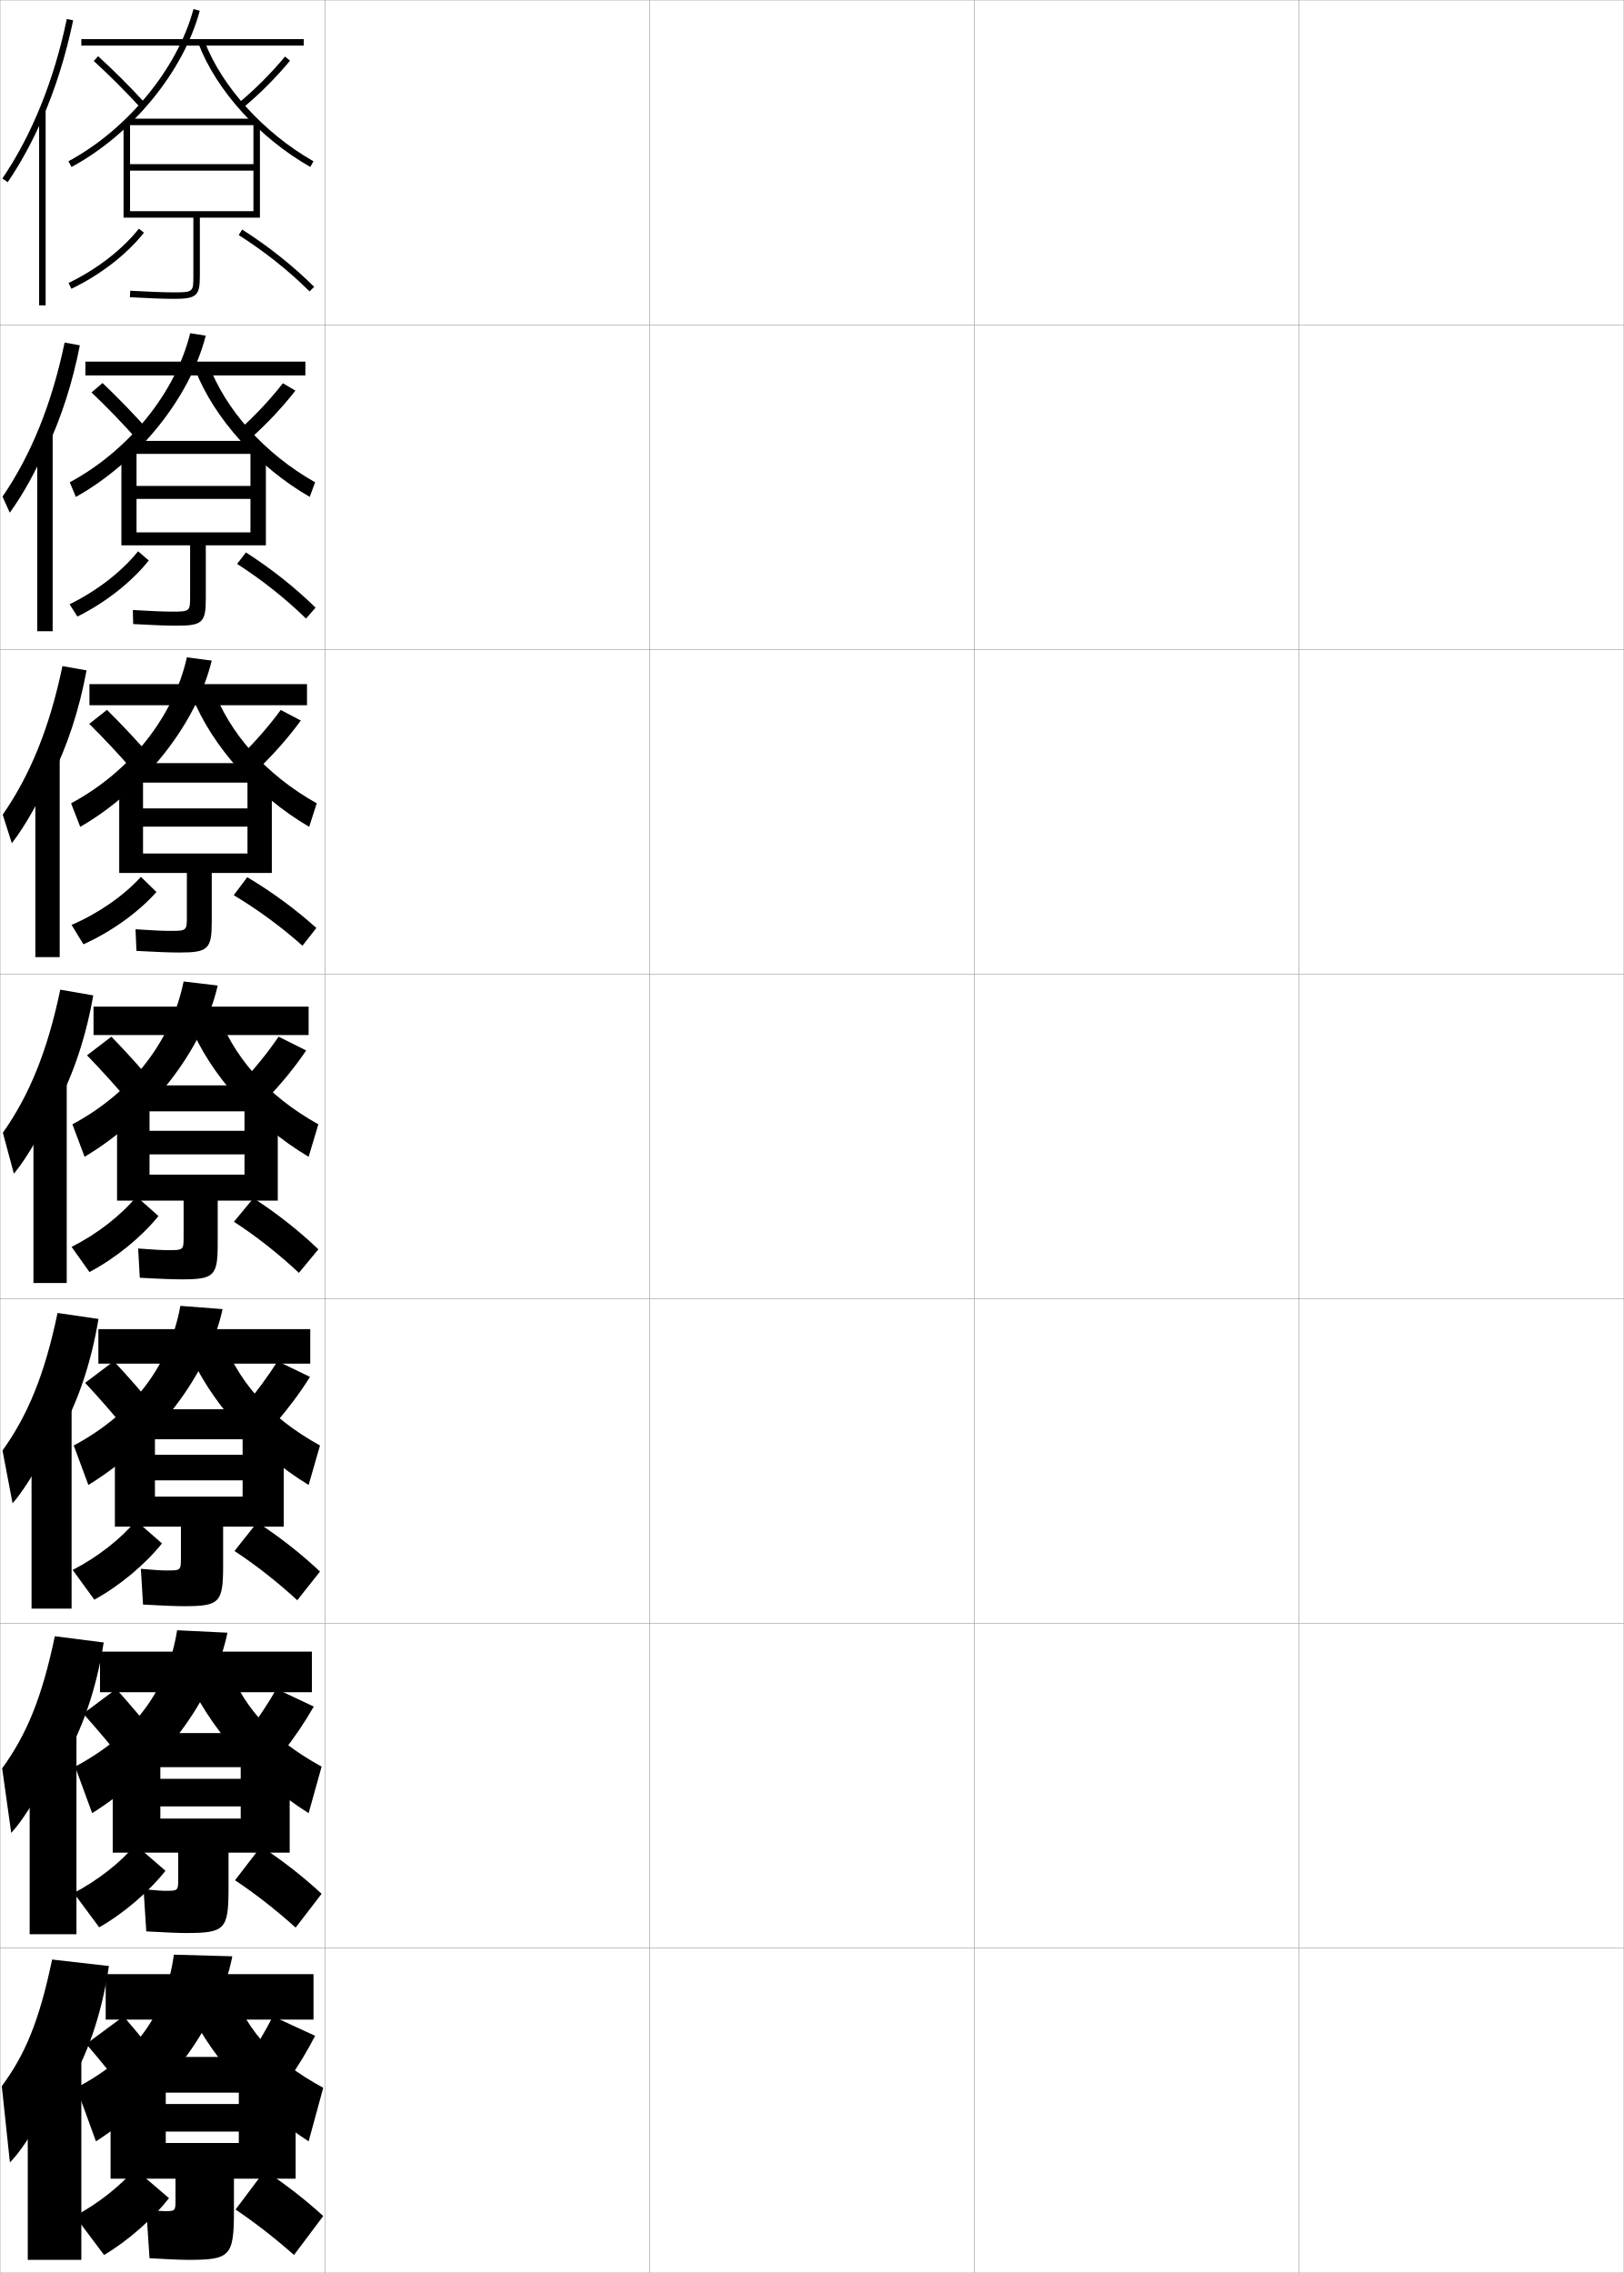
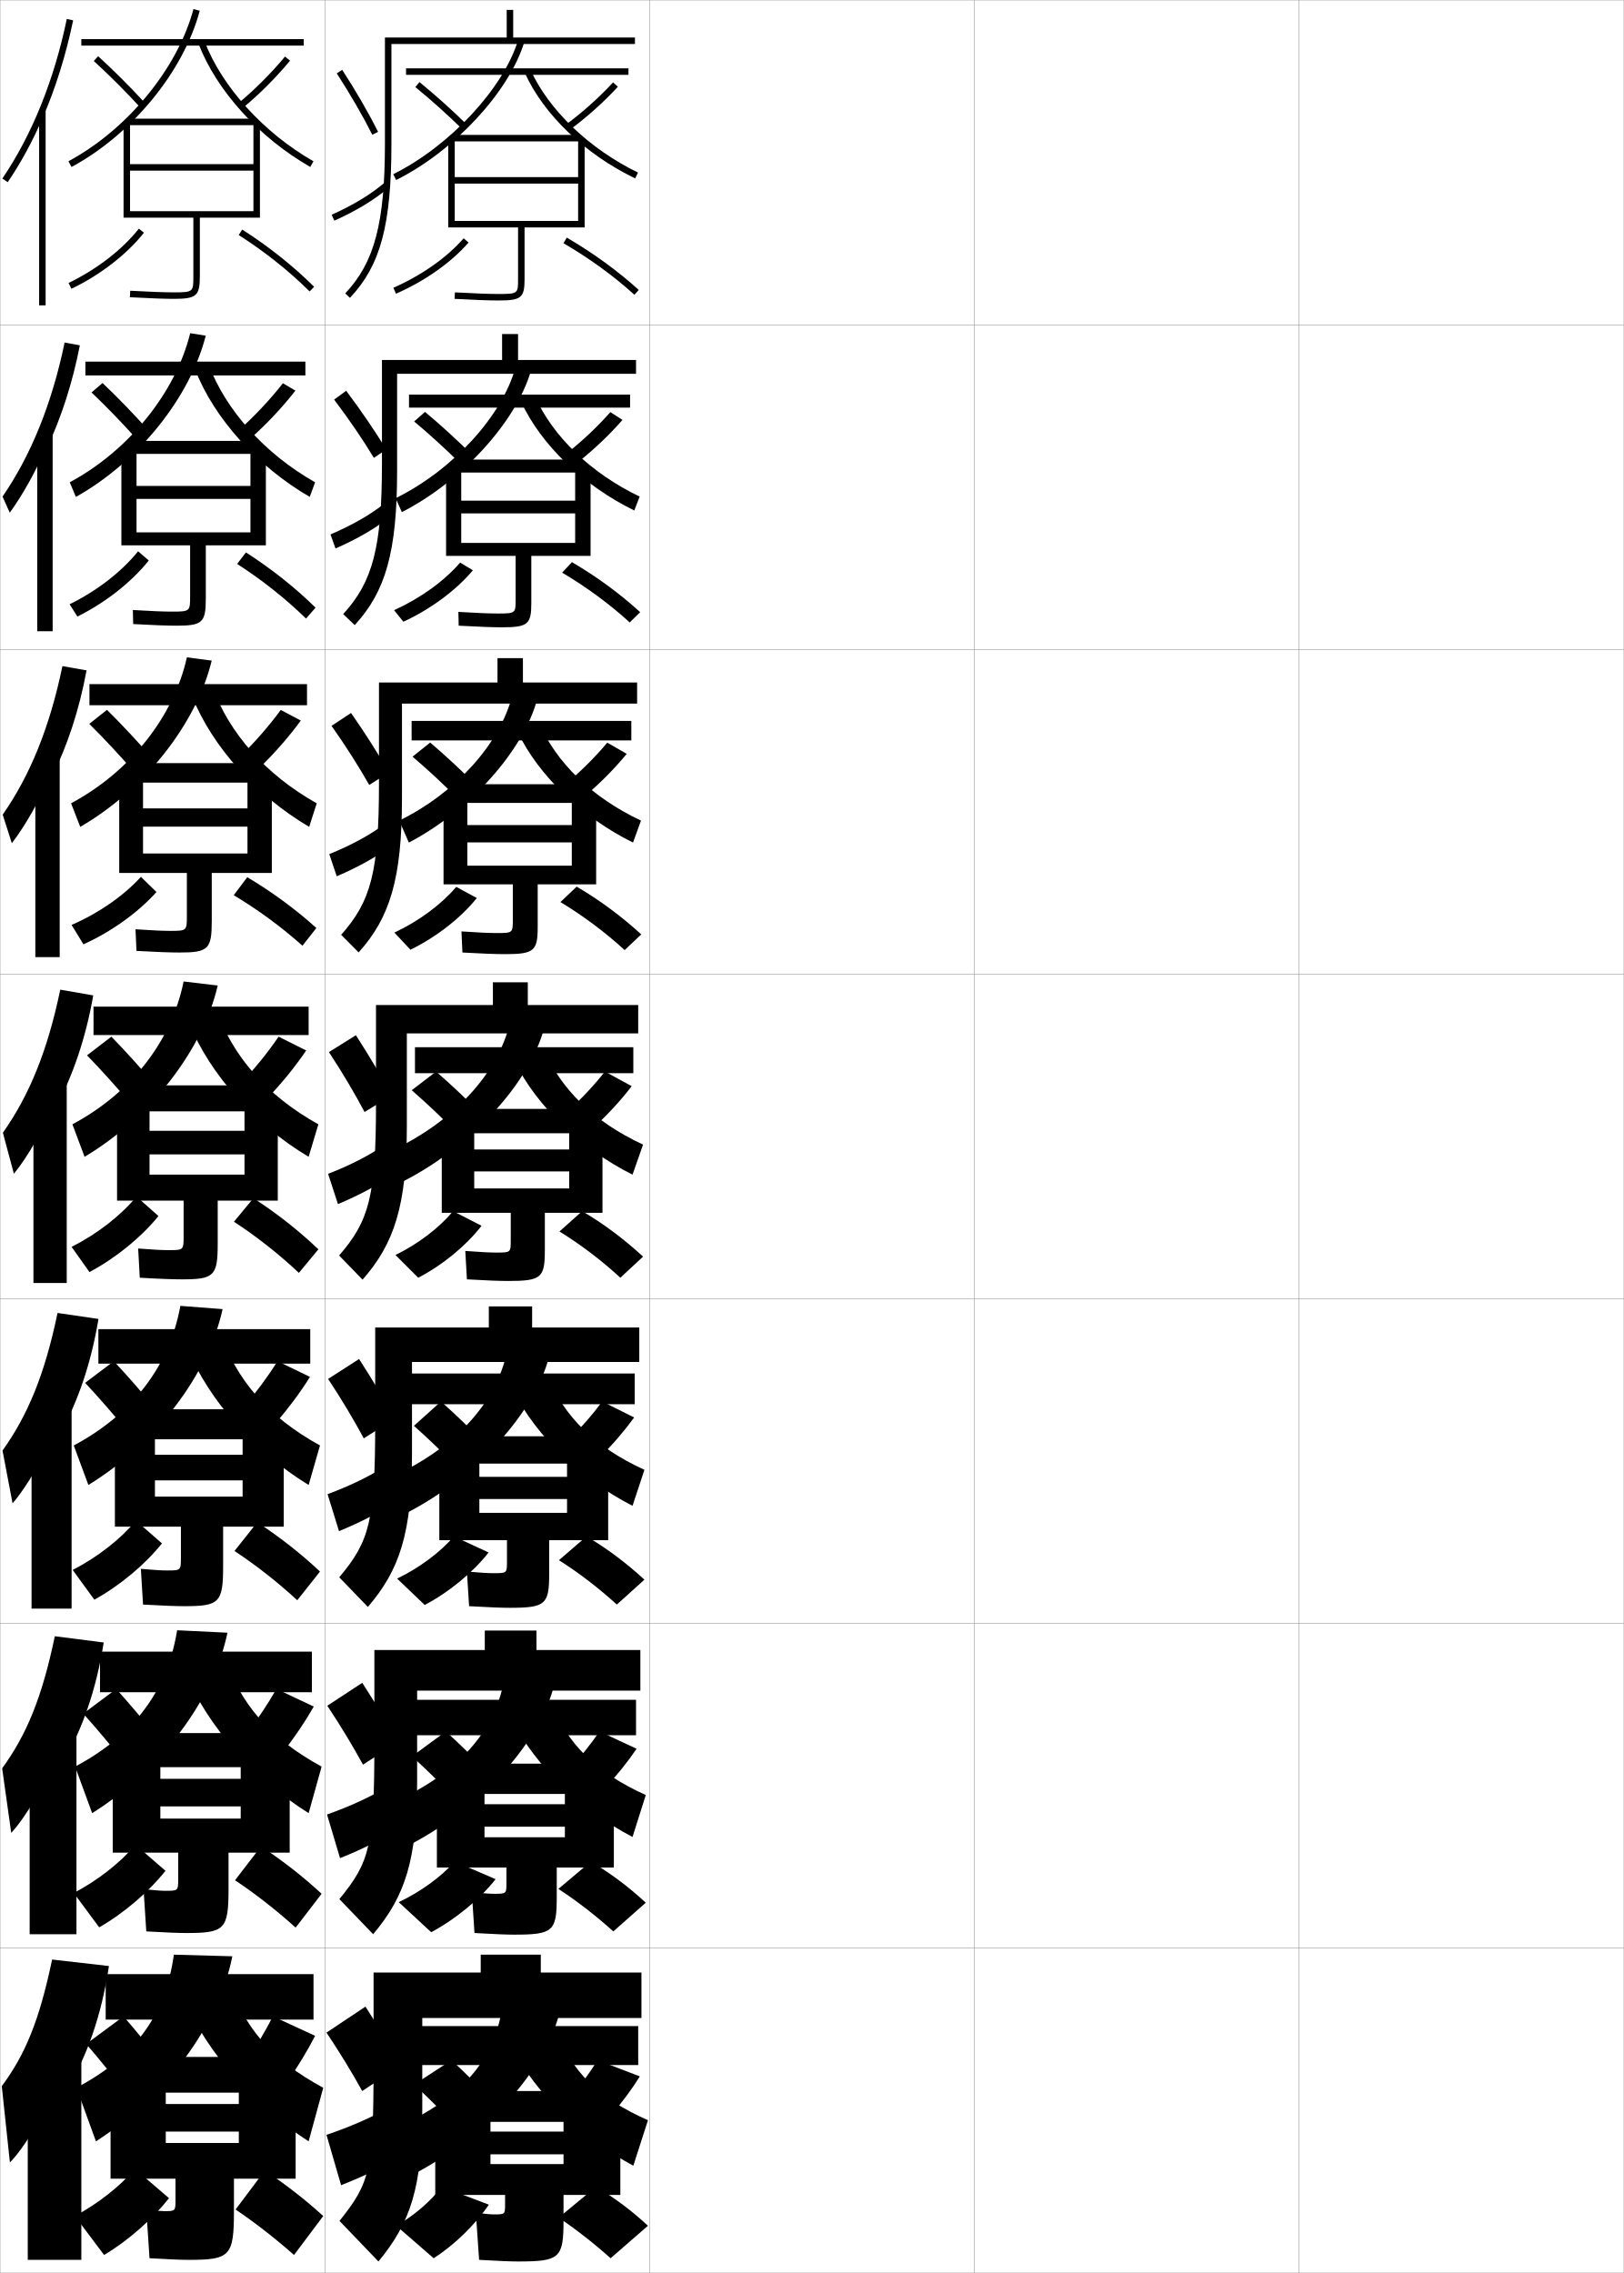
<svg xmlns="http://www.w3.org/2000/svg" width="500.1" height="700.1" viewBox="0 0 500.1 700.1" overflow="visible" enable-background="new 0 0 500.1 700.1" xml:space="preserve">
  <g id="glyphs">
    <g>
      <rect x="0.05" y="0.05" fill="none" stroke="#999999" stroke-width="0.1" width="100" height="100" />
      <rect x="0.05" y="100.05" fill="none" stroke="#999999" stroke-width="0.1" width="100" height="100" />
      <rect x="0.05" y="200.05" fill="none" stroke="#999999" stroke-width="0.1" width="100" height="100" />
      <rect x="0.05" y="300.05" fill="none" stroke="#999999" stroke-width="0.1" width="100" height="100" />
      <rect x="0.05" y="400.05" fill="none" stroke="#999999" stroke-width="0.1" width="100" height="100" />
      <rect x="0.05" y="500.05" fill="none" stroke="#999999" stroke-width="0.1" width="100" height="100" />
      <rect x="0.05" y="600.05" fill="none" stroke="#999999" stroke-width="0.1" width="100" height="100" />
      <rect x="100.05" y="0.05" fill="none" stroke="#999999" stroke-width="0.1" width="100" height="100" />
      <rect x="100.05" y="100.05" fill="none" stroke="#999999" stroke-width="0.1" width="100" height="100" />
      <rect x="100.05" y="200.05" fill="none" stroke="#999999" stroke-width="0.1" width="100" height="100" />
      <rect x="100.05" y="300.05" fill="none" stroke="#999999" stroke-width="0.1" width="100" height="100" />
      <rect x="100.05" y="400.05" fill="none" stroke="#999999" stroke-width="0.1" width="100" height="100" />
      <rect x="100.05" y="500.05" fill="none" stroke="#999999" stroke-width="0.1" width="100" height="100" />
      <rect x="100.05" y="600.05" fill="none" stroke="#999999" stroke-width="0.1" width="100" height="100" />
      <rect x="200.05" y="0.05" fill="none" stroke="#999999" stroke-width="0.1" width="100" height="100" />
      <rect x="200.05" y="100.05" fill="none" stroke="#999999" stroke-width="0.1" width="100" height="100" />
      <rect x="200.05" y="200.05" fill="none" stroke="#999999" stroke-width="0.1" width="100" height="100" />
      <rect x="200.05" y="300.05" fill="none" stroke="#999999" stroke-width="0.1" width="100" height="100" />
      <rect x="200.05" y="400.05" fill="none" stroke="#999999" stroke-width="0.1" width="100" height="100" />
      <rect x="200.05" y="500.05" fill="none" stroke="#999999" stroke-width="0.1" width="100" height="100" />
      <rect x="200.05" y="600.05" fill="none" stroke="#999999" stroke-width="0.1" width="100" height="100" />
      <rect x="300.05" y="0.05" fill="none" stroke="#999999" stroke-width="0.1" width="100" height="100" />
      <rect x="300.05" y="100.05" fill="none" stroke="#999999" stroke-width="0.1" width="100" height="100" />
      <rect x="300.05" y="200.05" fill="none" stroke="#999999" stroke-width="0.1" width="100" height="100" />
      <rect x="300.05" y="300.05" fill="none" stroke="#999999" stroke-width="0.1" width="100" height="100" />
      <rect x="300.05" y="400.05" fill="none" stroke="#999999" stroke-width="0.1" width="100" height="100" />
      <rect x="300.05" y="500.05" fill="none" stroke="#999999" stroke-width="0.1" width="100" height="100" />
      <rect x="300.05" y="600.05" fill="none" stroke="#999999" stroke-width="0.1" width="100" height="100" />
      <rect x="400.05" y="0.05" fill="none" stroke="#999999" stroke-width="0.1" width="100" height="100" />
      <rect x="400.05" y="100.05" fill="none" stroke="#999999" stroke-width="0.1" width="100" height="100" />
      <rect x="400.05" y="200.05" fill="none" stroke="#999999" stroke-width="0.1" width="100" height="100" />
      <rect x="400.05" y="300.05" fill="none" stroke="#999999" stroke-width="0.1" width="100" height="100" />
      <rect x="400.05" y="400.05" fill="none" stroke="#999999" stroke-width="0.1" width="100" height="100" />
      <rect x="400.05" y="500.05" fill="none" stroke="#999999" stroke-width="0.1" width="100" height="100" />
      <rect x="400.05" y="600.05" fill="none" stroke="#999999" stroke-width="0.1" width="100" height="100" />
    </g>
    <g>
      <g>
        <path d="M13.05,36.532c4.035-9.288,7.242-19.493,9.479-30.279l-1.958-0.406       C16.672,24.642,9.808,41.634,0.723,54.987l1.654,1.125       C6.382,50.227,9.958,43.647,13.05,36.532L13.05,36.532z" />
        <rect x="12.05" y="34.05" width="2" height="60" />
      </g>
      <g>
        <path d="M14.488,137.933c4.391-9.359,7.848-20.01,10.103-31.566l-4.691-0.861       c-3.914,18.842-10.364,34.716-19.123,47.45l2.234,4.96       c4.089-5.654,8.237-13.106,11.144-20.15L14.488,137.933z" />
        <rect x="11.466" y="133.841" width="4.75" height="60.583" />
      </g>
      <g>
        <path d="M15.926,239.334c4.746-9.431,8.453-20.528,10.728-32.853l-7.424-1.316       c-3.929,18.889-9.965,33.645-18.398,45.76l2.813,8.795       c4.174-5.421,8.894-13.746,11.615-20.719L15.926,239.334z" />
        <rect x="10.883" y="233.633" width="7.5" height="61.167" />
      </g>
      <g>
        <path d="M17.364,340.734c5.102-9.502,9.059-21.045,11.353-34.14l-10.157-1.771       c-3.943,18.936-9.566,32.573-17.674,44.07l3.393,12.63       c4.258-5.189,9.551-14.387,12.086-21.289L17.364,340.734z" />
        <rect x="10.3" y="333.425" width="10.25" height="61.75" />
      </g>
      <g>
        <path d="M18.426,441.673c5.423-9.572,9.604-21.562,11.901-35.427l-12.604-1.848       c-3.958,18.982-9.168,31.502-16.949,42.38l3.095,16.254       c4.342-4.958,10.208-15.028,12.557-21.859L18.426,441.673z" />
        <rect x="9.716" y="432.8" width="12.333" height="62.666" />
      </g>
      <g>
        <path d="M19.488,542.611c5.745-9.644,10.148-22.078,12.451-36.713l-15.053-1.924       c-3.973,19.029-8.77,30.431-16.224,40.689l2.797,19.877       c4.426-4.727,10.864-15.669,13.028-22.43L19.488,542.611z" />
        <rect x="9.133" y="532.175" width="14.417" height="63.583" />
      </g>
      <g>
        <path d="M20.55,643.55c6.066-9.714,10.693-22.595,13-38l-17.5-2       c-3.988,19.076-8.372,29.359-15.5,39l2.5,23.5c4.511-4.495,11.521-16.31,13.5-23       L20.55,643.55z" />
        <rect x="8.55" y="631.55" width="16.5" height="64.5" />
      </g>
    </g>
    <g>
      <rect x="25.05" y="12.05" width="68.5" height="2" />
      <path d="M21.075,49.669l0.949,1.762C40.64,41.407,56.511,22.067,61.517,3.308      l-1.934-0.516C54.712,21.053,39.236,39.892,21.075,49.669z" />
      <path d="M61.115,13.404c5.503,14.453,18.699,29.019,34.438,38.014l0.992-1.736      C81.19,40.906,68.331,26.732,62.984,12.693L61.115,13.404z" />
      <path d="M28.876,18.788c4.85,4.426,9.842,9.418,14.437,14.437l1.475-1.351      c-4.634-5.062-9.67-10.098-14.563-14.562L28.876,18.788z" />
      <path d="M73.416,31.776l1.268,1.547c5.035-4.125,10.37-9.46,14.638-14.638      l-1.543-1.271C83.651,22.42,78.282,27.789,73.416,31.776z" />
      <rect x="39.05" y="36.55" width="40" height="2" />
      <path d="M59.55,67.05v18c0,4.812,0,5-6,5c-2.846,0-7.495-0.172-13.445-0.498l-0.109,1.996      c5.986,0.328,10.673,0.502,13.555,0.502c6.953,0,8-0.916,8-7v-18h18.5v-29.5h-2v13h-38v2h38v12.5      h-38v-27.5h-2v29.5H59.55z" />
      <path d="M21.117,87.148l0.865,1.803c8.896-4.271,17.042-10.569,22.352-17.281      l-1.568-1.24C37.638,76.911,29.747,83.005,21.117,87.148z" />
      <path d="M73.513,72.394c7.953,5.063,15.503,11.068,21.832,17.365l1.41-1.418      c-6.43-6.396-14.095-12.494-22.168-17.635L73.513,72.394z" />
    </g>
    <g>
      <rect x="26.3" y="111.383" width="67.75" height="4.25" />
      <path d="M21.483,148.546l1.883,4.508c19.146-10.693,35.142-30.557,39.995-49.666      l-4.789-0.761C54.095,120.866,39.708,138.75,21.483,148.546z" />
      <path d="M64.172,112.062c5.262,14.199,17.334,27.69,32.875,36.492l-1.662,4.491      c-15.996-9.264-29.403-24.166-35.209-39.01L64.172,112.062z" />
      <path d="M45.885,132.776c-4.579-5.152-9.504-10.248-14.303-14.802L28.184,120.875      c4.747,4.511,9.659,9.598,14.197,14.697L45.885,132.776z" />
      <path d="M77.365,134.838c4.738-4.211,9.647-9.418,13.615-14.531l-3.862-2.264      c-3.822,4.919-8.752,10.163-13.302,14.218L77.365,134.838z" />
      <rect x="39.549" y="135.8" width="39.917" height="4" />
      <path d="M54.383,192.716c7.94,0,9-0.965,9-8.333v-16.417h18.5v-30.167h-4.75v11.875H42.05      v4h35.083v10.292H42.05v-26.167h-4.667v30.167h21.167v15.667      c0,4.624-0.005,4.75-5.583,4.75c-2.522,0-6.497-0.158-12.047-0.499l0.094,4.331      C47.067,192.554,51.624,192.716,54.383,192.716z" />
      <path d="M21.428,186.116l2.41,3.785c8.643-4.287,16.69-10.628,21.984-17.271      l-3.295-2.827C37.479,176.083,29.822,182.021,21.428,186.116z" />
      <path d="M73.025,173.695c7.62,4.888,14.967,10.715,21.221,16.827l2.94-3.362      c-6.274-6.165-13.623-11.999-21.445-17.007L73.025,173.695z" />
    </g>
    <g>
      <rect x="27.55" y="210.716" width="67" height="6.5" />
      <path d="M21.892,247.423l2.816,7.254c19.676-11.363,35.798-31.749,40.497-51.208      l-7.645-1.005C53.479,220.68,40.18,237.61,21.892,247.423z" />
      <path d="M65.361,211.431c5.176,14.358,16.462,27.168,32.187,35.996l-2.331,7.246      c-16.253-9.532-29.871-24.771-35.979-40.005L65.361,211.431z" />
      <path d="M46.983,233.679C42.46,228.438,37.646,223.281,32.941,218.637l-5.449,4.326      c4.645,4.595,9.477,9.777,13.958,14.958L46.983,233.679z" />
      <path d="M80.048,236.353c4.44-4.297,8.923-9.376,12.592-14.425l-6.181-3.257      c-3.517,4.833-8.008,9.951-12.241,14.075L80.048,236.353z" />
      <rect x="40.05" y="235.05" width="39.833" height="6" />
      <path d="M55.216,293.383c8.927,0,10-1.014,10-9.667v-14.833h18.5v-30.833h-7.5v10.938H44.05      v5.625h32.167v8.271H44.05v-24.833h-7.333v30.833h20.833v13.333      c0,4.435-0.011,4.5-5.167,4.5c-2.197,0-5.498-0.144-10.648-0.5l0.297,6.666      C48.154,293.232,52.58,293.383,55.216,293.383z" />
      <path d="M22.046,284.884l3.647,5.966c8.605-3.858,16.875-9.816,22.491-16.105      l-4.785-4.67C38.12,275.886,30.406,281.27,22.046,284.884z" />
      <path d="M71.982,275.727c7.446,4.454,14.784,9.852,21.166,15.56l4.283-5.459      c-6.323-5.715-13.545-11.036-21.282-15.646L71.982,275.727z" />
    </g>
    <g>
      <rect x="28.8" y="310.05" width="66.25" height="8.75" />
      <path d="M22.3,346.3l3.75,10c20.206-12.032,36.454-32.941,41-52.75l-10.5-1.25      C52.862,320.493,40.651,336.47,22.3,346.3z" />
      <path d="M66.55,310.8c5.091,14.518,15.59,26.646,31.5,35.5l-3,10      c-16.51-9.8-30.338-25.376-36.75-41L66.55,310.8z" />
      <path d="M48.082,334.581c-4.469-5.331-9.172-10.547-13.782-15.281l-7.5,5.75      c4.542,4.68,9.294,9.957,13.718,15.219L48.082,334.581z" />
      <path d="M82.73,337.868c4.143-4.383,8.199-9.334,11.569-14.318l-8.5-4.25      c-3.212,4.747-7.265,9.738-11.181,13.932L82.73,337.868z" />
      <rect x="40.55" y="334.3" width="39.75" height="8" />
      <path d="M56.05,394.05c9.914,0,11-1.063,11-11v-13.25h18.5v-31.5h-10.25v10h-29.25v7.25h29.25v6.25h-29.25      v-23.5h-10v31.5h20.5v11c0,4.246-0.016,4.25-4.75,4.25c-1.873,0-4.5-0.13-9.25-0.5l0.5,9      C49.241,393.91,53.536,394.05,56.05,394.05z" />
      <path d="M22.05,384.05l5.5,7.75c8.139-4.32,15.986-10.745,21.25-17.25l-6.75-6      C37.161,374.429,29.974,380.053,22.05,384.05z" />
      <path d="M72.05,376.3c6.954,4.535,13.896,10.009,20,15.75l6-7.25      c-5.964-5.7-12.68-11.006-20-15.75L72.05,376.3z" />
    </g>
    <g>
      <rect x="30.3" y="409.384" width="65.25" height="10.625" />
      <path d="M22.717,445.216l4.5,12.168C47.953,444.681,64.157,423.375,68.55,403.216l-13-1      C52.215,420.592,40.967,435.458,22.717,445.216z" />
      <path d="M67.717,410.216c5.057,14.826,14.874,26.196,30.833,35l-3.5,12.168      c-16.687-10.203-30.617-25.986-37.333-42L67.717,410.216z" />
      <path d="M48.571,434.778c-4.413-5.42-9.006-10.695-13.521-15.52l-8.833,6.666      c4.439,4.764,9.111,10.137,13.479,15.479L48.571,434.778z" />
      <path d="M84.92,438.304c3.845-4.469,7.476-9.292,10.547-14.213l-10-4.832      c-2.907,4.66-6.521,9.525-10.121,13.787L84.92,438.304z" />
      <rect x="41.05" y="434.05" width="39.667" height="9.25" />
      <path d="M56.717,494.716c10.879,0,12-1.072,12-12.332v-12.168h18.666v-31.666H74.717      v9.541h-27v7.875h27v5h-27v-22.416H35.383v31.666h20.334v9.5c0,3.988-0.021,4-4.334,4      c-1.518,0-3.618-0.117-8-0.5l0.667,11C50.311,494.579,54.325,494.716,56.717,494.716z" />
      <path d="M22.383,483.55l6.667,9.166c7.887-4.336,15.639-10.854,20.833-17.332l-8-7      C37.094,474.077,30.071,479.601,22.383,483.55z" />
      <path d="M72.217,477.716c6.621,4.359,13.303,9.611,19.333,15.168l7-8.834      c-5.809-5.469-12.264-10.555-19.333-15.166L72.217,477.716z" />
    </g>
    <g>
      <rect x="30.8" y="508.717" width="65.25" height="12.5" />
      <path d="M23.133,544.133l5.25,14.334c21.267-13.372,37.428-35.075,41.667-55.584      l-15.5-0.75C51.568,520.69,41.283,534.445,23.133,544.133z" />
      <path d="M68.883,509.633c5.024,15.133,14.159,25.746,30.167,34.5l-4,14.334      c-16.863-10.605-30.897-26.595-37.917-43L68.883,509.633z" />
      <path d="M49.061,535.977c-4.357-5.511-8.84-10.846-13.261-15.76l-10.167,7.583      c4.337,4.849,8.929,10.316,13.239,15.739L49.061,535.977z" />
      <path d="M87.11,539.739c3.547-4.554,6.751-9.25,9.523-14.106l-11.5-5.416      c-2.602,4.573-5.778,9.312-9.061,13.644L87.11,539.739z" />
      <rect x="41.55" y="533.8" width="39.583" height="10.5" />
      <path d="M57.383,595.383c11.844,0,13-1.083,13-13.666v-11.084h18.833v-31.833H74.133      v9.083h-24.75v8.5h24.75v3.75h-24.75v-21.333H34.716v31.833h20.167v8      c0,3.729-0.026,3.75-3.917,3.75c-1.163,0-2.736-0.106-6.75-0.5l0.833,13      C51.379,595.249,55.114,595.383,57.383,595.383z" />
      <path d="M22.717,583.05l7.833,10.583c7.634-4.353,15.291-10.963,20.417-17.416      l-9.25-8C37.027,573.727,30.168,579.149,22.717,583.05z" />
      <path d="M72.383,579.133c6.288,4.183,12.711,9.212,18.667,14.584l8-10.417      c-5.653-5.236-11.848-10.104-18.667-14.583L72.383,579.133z" />
    </g>
    <g>
      <rect x="32.55" y="608.05" width="64" height="14" />
      <path d="M53.55,602.05c-2.629,18.739-11.951,31.383-30,41l6,16.5      c21.798-14.041,37.915-36.142,42-57L53.55,602.05z" />
      <path d="M70.05,609.05c4.99,15.44,13.444,25.296,29.5,34l-4.5,16.5      c-17.04-11.008-31.177-27.204-38.5-44L70.05,609.05z" />
      <path d="M51.05,637.05c-4.302-5.601-8.674-10.995-13-16l-11.5,8.5      c4.234,4.934,8.747,10.496,13,16L51.05,637.05z" />
      <path d="M88.55,641.05c3.249-4.64,6.026-9.208,8.5-14l-13-6      c-2.297,4.487-5.034,9.101-8,13.5L88.55,641.05z" />
      <rect x="42.05" y="633.55" width="39.5" height="11" />
      <path d="M58.05,696.05c12.809,0,14-1.093,14-15v-10h19v-32h-17.5v9h-22.5v8.5h22.5v3.5h-22.5v-21h-17v32h20      v6.5c0,3.469-0.031,3.5-3.5,3.5c-0.808,0-1.854-0.096-5.5-0.5l1,15      C52.448,695.918,55.903,696.05,58.05,696.05z" />
      <path d="M23.05,682.55l9,12c7.382-4.369,14.942-11.072,20-17.5l-10.5-9      C36.96,673.375,30.266,678.698,23.05,682.55z" />
      <path d="M72.55,680.55c5.955,4.006,12.119,8.813,18,14l9-12      c-5.498-5.004-11.433-9.653-18-14L72.55,680.55z" />
    </g>
+     <g>
+       <path d="M195.55,11.55v2h-75v30.5c0,25.221-3.342,37.7-12.773,47.687l-1.453-1.373      c9.027-9.56,12.227-21.68,12.227-46.313v-32.5h37.5v-8.5h2v8.5H195.55z" />
+       <path d="M105.39,21.507c4.275,6.609,8.1,13.213,11.054,19.094l-1.787,0.898      c-2.923-5.818-6.708-12.355-10.946-18.906L105.39,21.507z" />
+       <path d="M118.398,56.291l1.302,1.518c-4.296,3.688-10.086,7.2-16.744,10.155      l-0.812-1.828C108.626,63.259,114.247,59.854,118.398,56.291z" />
+     </g>
+     <g>
+       <path d="M197.55,607.55v14h-67.5v28c0,24.101-3.577,34.981-13.5,47l-12-12.5      c9.441-11.802,10.5-15.544,10.5-48.5v-28h33v-5.5h18.5v5.5H197.55z" />
+       <path d="M111.55,644.05c-3.039-5.497-6.79-11.711-11-18l12-8      c4.104,6.401,7.738,12.36,11,18L111.55,644.05z" />
+       <g>
+         <path d="M119.05,649.55l4.5,14.5c-5.023,3.096-11.289,6.179-18.5,9l-4.5-15.5       C107.898,655.052,114.141,652.298,119.05,649.55z" />
+       </g>
+     </g>
+     <g>
+       <rect x="125.05" y="21.05" width="68.5" height="2" />
+       <path d="M121.104,53.654l0.891,1.791c17.881-8.898,34.867-27.216,39.512-42.606      l-1.914-0.578C155.091,27.181,138.544,44.976,121.104,53.654z" />
+       <path d="M161.639,22.462c5.817,12.868,18.52,25.014,33.976,32.488l0.871-1.801      c-14.823-7.168-27.478-19.242-33.024-31.512L161.639,22.462z" />
+       <path d="M127.917,26.823c4.852,3.971,9.844,8.445,14.434,12.941l1.398-1.43      c-4.631-4.536-9.668-9.053-14.566-13.059L127.917,26.823z" />
+       <path d="M174.458,38.244l1.184,1.611c5.039-3.701,10.377-8.486,14.645-13.129      l-1.473-1.354C184.69,29.857,179.324,34.669,174.458,38.244z" />
+       <rect x="139.55" y="41.55" width="39" height="2" />
+       <path d="M180.05,43.05h-2v11.5h-38v2h38v11.5h-38v-25h-2v27h21.5v16c0,4.331,0,4.5-6,4.5      c-2.846,0-7.495-0.172-13.445-0.498l-0.109,1.996      c5.986,0.328,10.674,0.502,13.555,0.502c6.953,0,8-0.851,8-6.5v-16h18.5V43.05z" />
+       <path d="M121.149,88.634l0.801,1.832c8.895-3.893,17.042-9.637,22.355-15.761      l-1.512-1.311C137.669,79.302,129.78,84.856,121.149,88.634z" />
+       <path d="M173.546,74.914c7.957,4.633,15.506,10.123,21.831,15.876l1.346-1.48      c-6.427-5.846-14.093-11.421-22.169-16.124L173.546,74.914z" />
+     </g>
+     <g>
+       <rect x="125.966" y="121.549" width="68.083" height="4" />
+       <path d="M121.836,153.453l1.927,4.277c18.422-9.388,35.266-27.912,39.758-43.571      l-4.776-0.969C154.618,128.167,139.375,144.821,121.836,153.453z" />
+       <path d="M164.74,122.025c5.477,12.405,17.335,23.798,32.266,30.925l-1.664,4.283      c-15.59-7.626-28.595-20.107-34.733-33.242L164.74,122.025z" />
+       <path d="M145.183,139.906c-4.574-4.553-9.478-9.027-14.294-13.039l-3.344,2.948      c4.759,3.976,9.674,8.454,14.206,12.96L145.183,139.906z" />
+       <path d="M178.111,142.253c4.744-3.719,9.641-8.382,13.596-12.919l-3.731-2.402      c-3.819,4.354-8.752,9.016-13.32,12.581L178.111,142.253z" />
+       <rect x="140.133" y="141.549" width="38.917" height="4" />
+       <path d="M181.883,144.299h-4.75v9.917h-35.083v3.917h35.083v9.083h-35.083v-22.917      h-4.667v26.917h21.417v13.5c0,4.136-0.005,4.25-5.5,4.25      c-2.505,0-6.565-0.158-12.13-0.499l0.093,4.247      c6.055,0.339,10.528,0.501,13.287,0.501c8.045,0,9.083-0.915,9.083-7.5v-14.5h18.25      V144.299z" />
+       <path d="M121.366,187.939l2.867,3.555c8.464-3.911,16.295-9.728,21.404-15.841      l-3.924-2.374C136.853,178.934,129.484,184.261,121.366,187.939z" />
+       <path d="M173.13,176.376c7.499,4.441,14.707,9.76,20.804,15.334l3.23-3.154      c-6.297-5.747-13.458-10.993-21.029-15.416L173.13,176.376z" />
+     </g>
+     <g>
+       <rect x="126.766" y="222.05" width="67.667" height="6" />
+       <path d="M122.95,252.753l2.964,6.764c18.711-9.762,35.212-28.287,39.504-44.037      l-7.638-1.359C154.073,228.953,140.305,244.281,122.95,252.753z" />
+       <path d="M165.902,222.412c5.406,12.541,16.469,23.252,31.509,30.338l-2.457,6.767      c-15.724-7.779-29.032-20.594-35.492-33.996L165.902,222.412z" />
+       <path d="M146.499,241.728c-4.517-4.569-9.288-9-14.022-13.02l-5.422,4.349      c4.667,3.981,9.505,8.464,13.978,12.98L146.499,241.728z" />
+       <path d="M180.463,244.901c4.448-3.737,8.904-8.277,12.548-12.709l-5.99-3.451      c-3.515,4.223-8.015,8.735-12.285,12.291L180.463,244.901z" />
+       <rect x="140.599" y="241.55" width="38.834" height="5.75" />
+       <path d="M183.599,245.55h-7.5v8.583h-32.166v5.334h32.166v7.166h-32.166v-21.083      h-7.334v26.833h21.334v11c0,3.94-0.011,4-5,4c-2.166,0-5.636-0.144-10.815-0.499      l0.297,6.499c6.122,0.349,10.382,0.5,13.019,0.5      c9.138,0,10.166-0.979,10.166-8.5v-13h18V245.55z" />
+       <path d="M121.466,287.244l4.934,5.277c8.033-3.928,15.548-9.818,20.451-15.92      l-6.337-3.437C135.921,278.566,129.071,283.667,121.466,287.244z" />
+       <path d="M172.598,277.838c7.04,4.25,13.906,9.397,19.777,14.792l5.115-4.827      c-6.169-5.647-12.823-10.564-19.89-14.708L172.598,277.838z" />
+     </g>
+     <g>
+       <rect x="127.8" y="322.55" width="67.25" height="8" />
+       <path d="M120.3,354.55l4,9.25c20.894-10.689,38.724-30.266,43.25-47l-10.5-1.75      C153.338,330.696,139.463,345.69,120.3,354.55z" />
+       <path d="M167.3,322.8c5.336,12.677,15.603,22.706,30.75,29.75l-3.25,9.25      c-15.857-7.931-29.469-21.081-36.25-34.75L167.3,322.8z" />
+       <path d="M148.05,343.05c-4.459-4.586-9.098-8.975-13.75-13l-7.5,5.75      c4.574,3.986,9.336,8.474,13.75,13L148.05,343.05z" />
+       <path d="M183.05,347.05c4.153-3.756,8.168-8.173,11.5-12.5l-8.25-4.5      c-3.21,4.093-7.277,8.454-11.25,12L183.05,347.05z" />
+       <rect x="141.3" y="341.55" width="38.75" height="7.5" />
+       <path d="M185.55,346.8h-10.25v7.25h-29.25v6.75h29.25v5.25h-29.25v-19.25h-10v26.75h21.25v8.5      c0,3.745-0.016,3.75-4.5,3.75c-1.826,0-4.706-0.13-9.5-0.5l0.5,8.75      c6.189,0.359,10.236,0.5,12.75,0.5c10.23,0,11.25-1.044,11.25-9.5v-11.5h17.75V346.8z" />
+       <path d="M121.8,386.55l7,7c7.603-3.946,14.802-9.91,19.5-16l-8.75-4.5      C135.223,378.199,128.894,383.072,121.8,386.55z" />
+       <path d="M172.3,379.3c6.582,4.059,13.106,9.035,18.75,14.25l7-6.5      c-6.039-5.549-12.188-10.137-18.75-14L172.3,379.3z" />
+     </g>
+     <g>
+       <rect x="126.3" y="423.05" width="69.167" height="9.459" />
+       <path d="M120.967,454.716l4.667,11.084c21.415-11.174,39.118-30.996,43.5-48l-13-1.416      C152.786,432.073,140.183,445.909,120.967,454.716z" />
+       <path d="M168.467,423.55c5.266,12.812,14.744,22.164,30,29.166l-3.667,11.084      c-15.954-8.156-29.564-21.398-36.667-35.334L168.467,423.55z" />
+       <path d="M149.3,444.675c-4.406-4.598-8.93-8.968-13.5-13l-8.317,7.489      c4.481,3.991,9.14,8.469,13.5,13L149.3,444.675z" />
+       <path d="M184.8,448.759c3.858-3.775,7.454-7.965,10.5-12.168l-9.833-4.916      c-2.906,3.963-6.518,8.104-10.167,11.666L184.8,448.759z" />
+       <rect x="141.8" y="442.384" width="38.667" height="8.416" />
+       <path d="M187.3,447.716h-12.667v7.168h-27v6.832h27v4.25h-27v-18.25h-12.333v26.668h20.833      v6.666c0,3.487-0.021,3.5-4.167,3.5c-1.487,0-3.759-0.11-8.167-0.5l0.667,10.666      c6.258,0.363,10.108,0.5,12.5,0.5c11.09,0,12.167-1.037,12.167-10.5v-10.332h18.167      V447.716z" />
+       <path d="M122.3,486.216l8.5,8.125c7.55-3.964,14.933-10.088,19.667-16.166      l-10.667-4.959C135.523,478.138,129.279,482.839,122.3,486.216z" />
+       <path d="M172.133,480.55c6.124,3.867,12.375,8.678,17.833,13.666l8.5-7.666      c-5.639-5.201-11.457-9.562-17.833-13.334L172.133,480.55z" />
+     </g>
+     <g>
+       <rect x="127.8" y="523.55" width="68.083" height="10.917" />
+       <path d="M121.633,554.883l5.333,12.917c21.936-11.657,39.512-31.726,43.75-49l-15.5-1.083      C152.233,533.451,140.903,546.127,121.633,554.883z" />
+       <path d="M169.633,524.3c5.195,12.947,13.886,21.622,29.25,28.583l-4.083,12.917      c-16.051-8.381-29.659-21.715-37.083-35.917L169.633,524.3z" />
+       <path d="M150.55,546.3c-4.354-4.608-8.763-8.961-13.25-13l-10.417,7.667      c4.39,3.997,8.943,8.464,13.25,13L150.55,546.3z" />
+       <path d="M186.55,550.467c3.563-3.793,6.74-7.755,9.5-11.834l-11.417-5.333      c-2.601,3.832-5.757,7.752-9.083,11.333L186.55,550.467z" />
+       <rect x="142.3" y="543.217" width="38.583" height="9.333" />
+       <path d="M189.05,548.633h-15.083v7.084h-24.75v6.916h24.75v3.25h-24.75v-17.25H134.55v26.584      h21.417v4.833c0,3.229-0.026,3.25-3.833,3.25c-1.147,0-2.812-0.091-6.833-0.5      l0.833,12.583c6.326,0.367,9.981,0.5,12.25,0.5c11.949,0,13.083-1.032,13.083-11.5      v-9.166h17.583V548.633z" />
+       <path d="M122.8,585.883l10,9.25c7.497-3.982,15.064-10.266,19.834-16.333      l-12.584-5.417C135.824,578.077,129.665,582.605,122.8,585.883z" />
+       <path d="M171.967,581.8c5.666,3.675,11.643,8.319,16.917,13.083l10-8.833      c-5.238-4.853-10.726-8.986-16.917-12.667L171.967,581.8z" />
+     </g>
+     <g>
+       <rect x="129.55" y="624.05" width="67" height="12" />
+       <path d="M154.55,619.05c-2.619,15.779-12.677,27.296-32,36l6,14      c22.457-12.142,39.906-32.456,44-50H154.55z" />
+       <path d="M171.05,625.05c5.125,13.083,13.028,21.08,28.5,28l-4.5,14      c-16.148-8.606-29.755-22.031-37.5-36.5L171.05,625.05z" />
+       <path d="M152.05,647.55c-4.302-4.62-8.595-8.954-13-13l-11.5,7.5      c4.297,4.003,8.747,8.459,13,13L152.05,647.55z" />
+       <path d="M188.55,651.05c3.269-3.811,6.026-7.546,8.5-11.5l-13-5      c-2.297,3.702-4.997,7.401-8,11L188.55,651.05z" />
+       <rect x="143.05" y="644.05" width="38.5" height="9.5" />
+       <path d="M159.55,696.55c12.809,0,14-1.026,14-12.5v-8h17.5v-26.5h-17.5v7h-22.5v7h22.5v3h-22.5v-17h-17v26.5      h21.5v3c0,2.972-0.031,3-3.5,3c-0.808,0-1.864-0.071-5.5-0.5l1,14.5      C153.944,696.42,157.403,696.55,159.55,696.55z" />
+       <path d="M122.05,685.55l11.5,10c6.31-4.001,12.917-10.444,17-16.5l-14.5-5.5      C132.609,678.016,127.606,682.372,122.05,685.55z" />
+       <path d="M172.05,683.05c5.208,3.483,10.911,7.961,16,12.5l11.5-10      c-4.838-4.504-9.994-8.411-16-12L172.05,683.05z" />
+     </g>
+     <g>
+       <g>
+         <path d="M197.216,508.217v12.5h-68.75v27.916c0,24.287-3.705,35.435-13.545,47.115       l-10.409-10.812c9.372-11.428,10.788-16.4,10.788-47.969v-28.75h34v-6h15.917v6H197.216z       " />
+         <path d="M111.791,543.534c-3.02-5.551-6.776-11.818-10.991-18.151l10.77-7.064       c4.133,6.437,7.799,12.503,11.009,18.183L111.791,543.534z" />
+         <path d="M118.842,550.576l4.091,12.555c-4.903,3.194-11.089,6.349-18.208,9.192       l-4.01-13.44C107.921,556.322,114.06,553.46,118.842,550.576z" />
+       </g>
+       <g>
+         <path d="M196.883,408.884v10.625h-70v28.207c0,24.475-3.832,35.889-13.591,47.23       l-8.817-9.125c9.303-11.055,11.075-17.256,11.075-47.438v-29.5h35v-6.5h13.333v6.5H196.883z" />
+         <path d="M112.032,443.019c-3-5.604-6.762-11.926-10.982-18.303l9.54-6.129       c4.163,6.472,7.859,12.646,11.019,18.365L112.032,443.019z" />
+         <path d="M118.635,451.603l3.682,10.609c-4.782,3.293-10.888,6.519-17.915,9.385       l-3.52-11.381C107.943,457.593,113.979,454.622,118.635,451.603z" />
+       </g>
+       <g>
+         <path d="M196.55,309.55v8.75h-71.25v28.5c0,24.66-3.96,36.341-13.637,47.344l-7.227-7.438       c9.234-10.68,11.363-18.111,11.363-46.906v-30.25h36v-7h10.75v7H196.55z" />
+         <path d="M112.272,342.503c-2.98-5.658-6.748-12.033-10.973-18.453l8.311-5.193       c4.191,6.506,7.92,12.787,11.027,18.547L112.272,342.503z" />
+         <path d="M118.427,352.628l3.273,8.664c-4.66,3.393-10.688,6.689-17.622,9.578       l-3.028-9.32C107.966,358.862,113.897,355.783,118.427,352.628z" />
+       </g>
+       <g>
+         <path d="M196.216,210.216v6.5h-72.417v29.167c0,24.847-3.754,36.794-13.349,47.458       l-5.386-5.416c9.165-10.306,11.651-19.301,11.651-46.708v-31h36.5v-7.5h7.833v7.5       H196.216z" />
+         <path d="M119.795,237.928l-6.087,3.836c-3.159-5.603-7.154-11.892-11.605-18.2       l6.01-3.957C112.557,225.991,116.539,232.24,119.795,237.928z" />
+         <path d="M118.417,253.849l2.616,6.282c-4.539,3.491-10.487,6.859-17.329,9.771       l-2.29-6.823C108.186,260.328,114.014,257.14,118.417,253.849z" />
+       </g>
+       <g>
+         <path d="M195.883,110.883v4.25h-73.583v29.833c0,25.034-3.548,37.247-13.061,47.572       l-3.545-3.395c9.096-9.933,11.939-20.49,11.939-46.511v-31.75h37v-8h4.917v8H195.883       z" />
+         <path d="M118.952,138.453c-3.404-5.617-7.64-11.832-12.337-18.094l-3.709,2.72       c4.677,6.197,8.899,12.4,12.237,17.946L118.952,138.453z" />
+         <path d="M118.408,155.07l1.959,3.9c-4.417,3.59-10.287,7.03-17.037,9.962       l-1.552-4.325C108.406,161.793,114.13,158.497,118.408,155.07z" />
+       </g>
+     </g>
  </g>
</svg>
